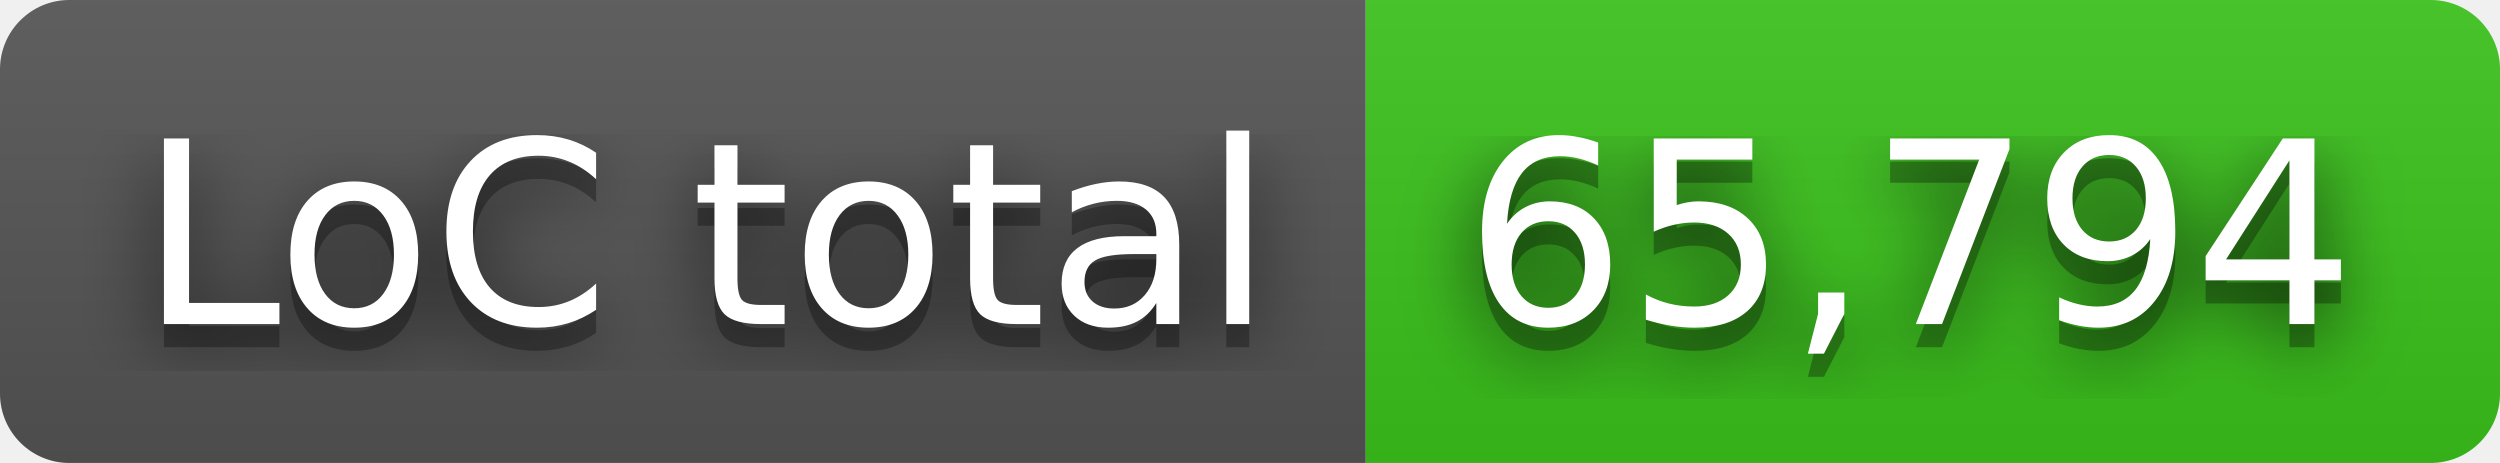
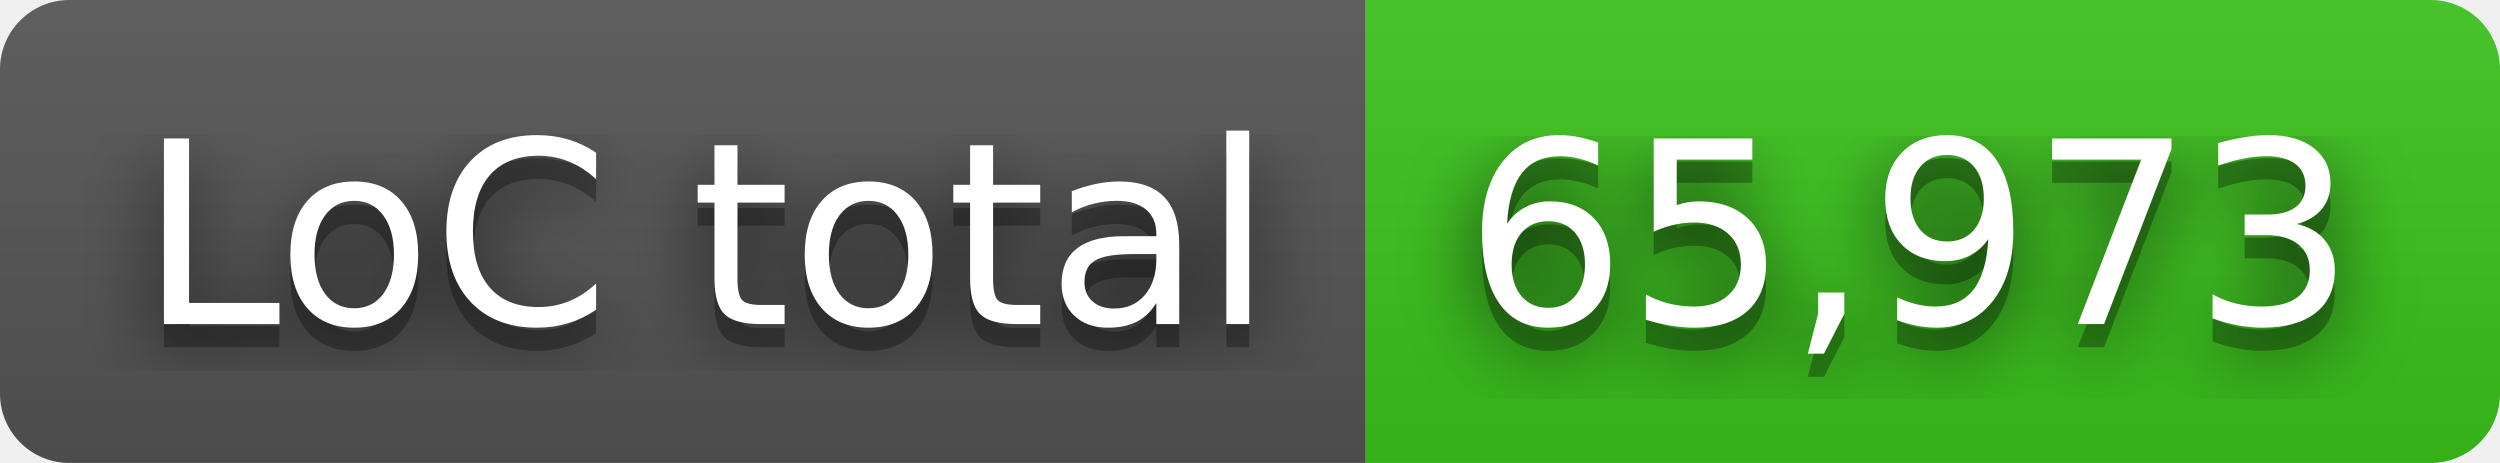
- <svg xmlns="http://www.w3.org/2000/svg" width="108" height="20" role="img" aria-label="LoC total: 65,794">
+ <svg xmlns="http://www.w3.org/2000/svg" width="108" height="20" role="img" aria-label="LoC total: 65,973">
  <filter id="blur">
    <feGaussianBlur in="SourceGraphic" stdDeviation="16" />
  </filter>
  <linearGradient id="s" x2="0" y2="100%">
    <stop offset="0" stop-color="#bbb" stop-opacity=".1" />
    <stop offset="1" stop-opacity=".1" />
  </linearGradient>
  <clipPath id="r">
    <rect width="108" height="20" rx="3" fill="#fff" />
  </clipPath>
  <g clip-path="url(#r)">
    <rect width="59" height="20" fill="#555" />
    <rect x="59" width="49" height="20" fill="#3bc41c" />
    <rect width="108" height="20" fill="url(#s)" />
  </g>
  <g fill="#fff" text-anchor="middle" font-family="Verdana,Geneva,DejaVu Sans,sans-serif" text-rendering="geometricPrecision" font-size="110">
    <text aria-hidden="true" x="305" y="150" fill="#010101" fill-opacity=".80" filter="url(#blur)" transform="scale(.1)" textLength="490">LoC total</text>
    <text aria-hidden="true" x="305" y="150" fill="#010101" fill-opacity=".3" transform="scale(.1)" textLength="490">LoC total</text>
    <text x="305" y="140" transform="scale(.1)" fill="#fff" textLength="490">LoC total</text>
-     <text aria-hidden="true" x="825" y="150" fill="#010101" fill-opacity=".80" filter="url(#blur)" transform="scale(.1)" textLength="390">65,794</text>
-     <text aria-hidden="true" x="825" y="150" fill="#010101" fill-opacity=".3" transform="scale(.1)" textLength="390">65,794</text>
-     <text x="825" y="140" transform="scale(.1)" fill="#fff" textLength="390">65,794</text>
+     <text aria-hidden="true" x="825" y="150" fill="#010101" fill-opacity=".80" filter="url(#blur)" transform="scale(.1)" textLength="390">65,973</text>
+     <text aria-hidden="true" x="825" y="150" fill="#010101" fill-opacity=".3" transform="scale(.1)" textLength="390">65,973</text>
+     <text x="825" y="140" transform="scale(.1)" fill="#fff" textLength="390">65,973</text>
  </g>
</svg>
